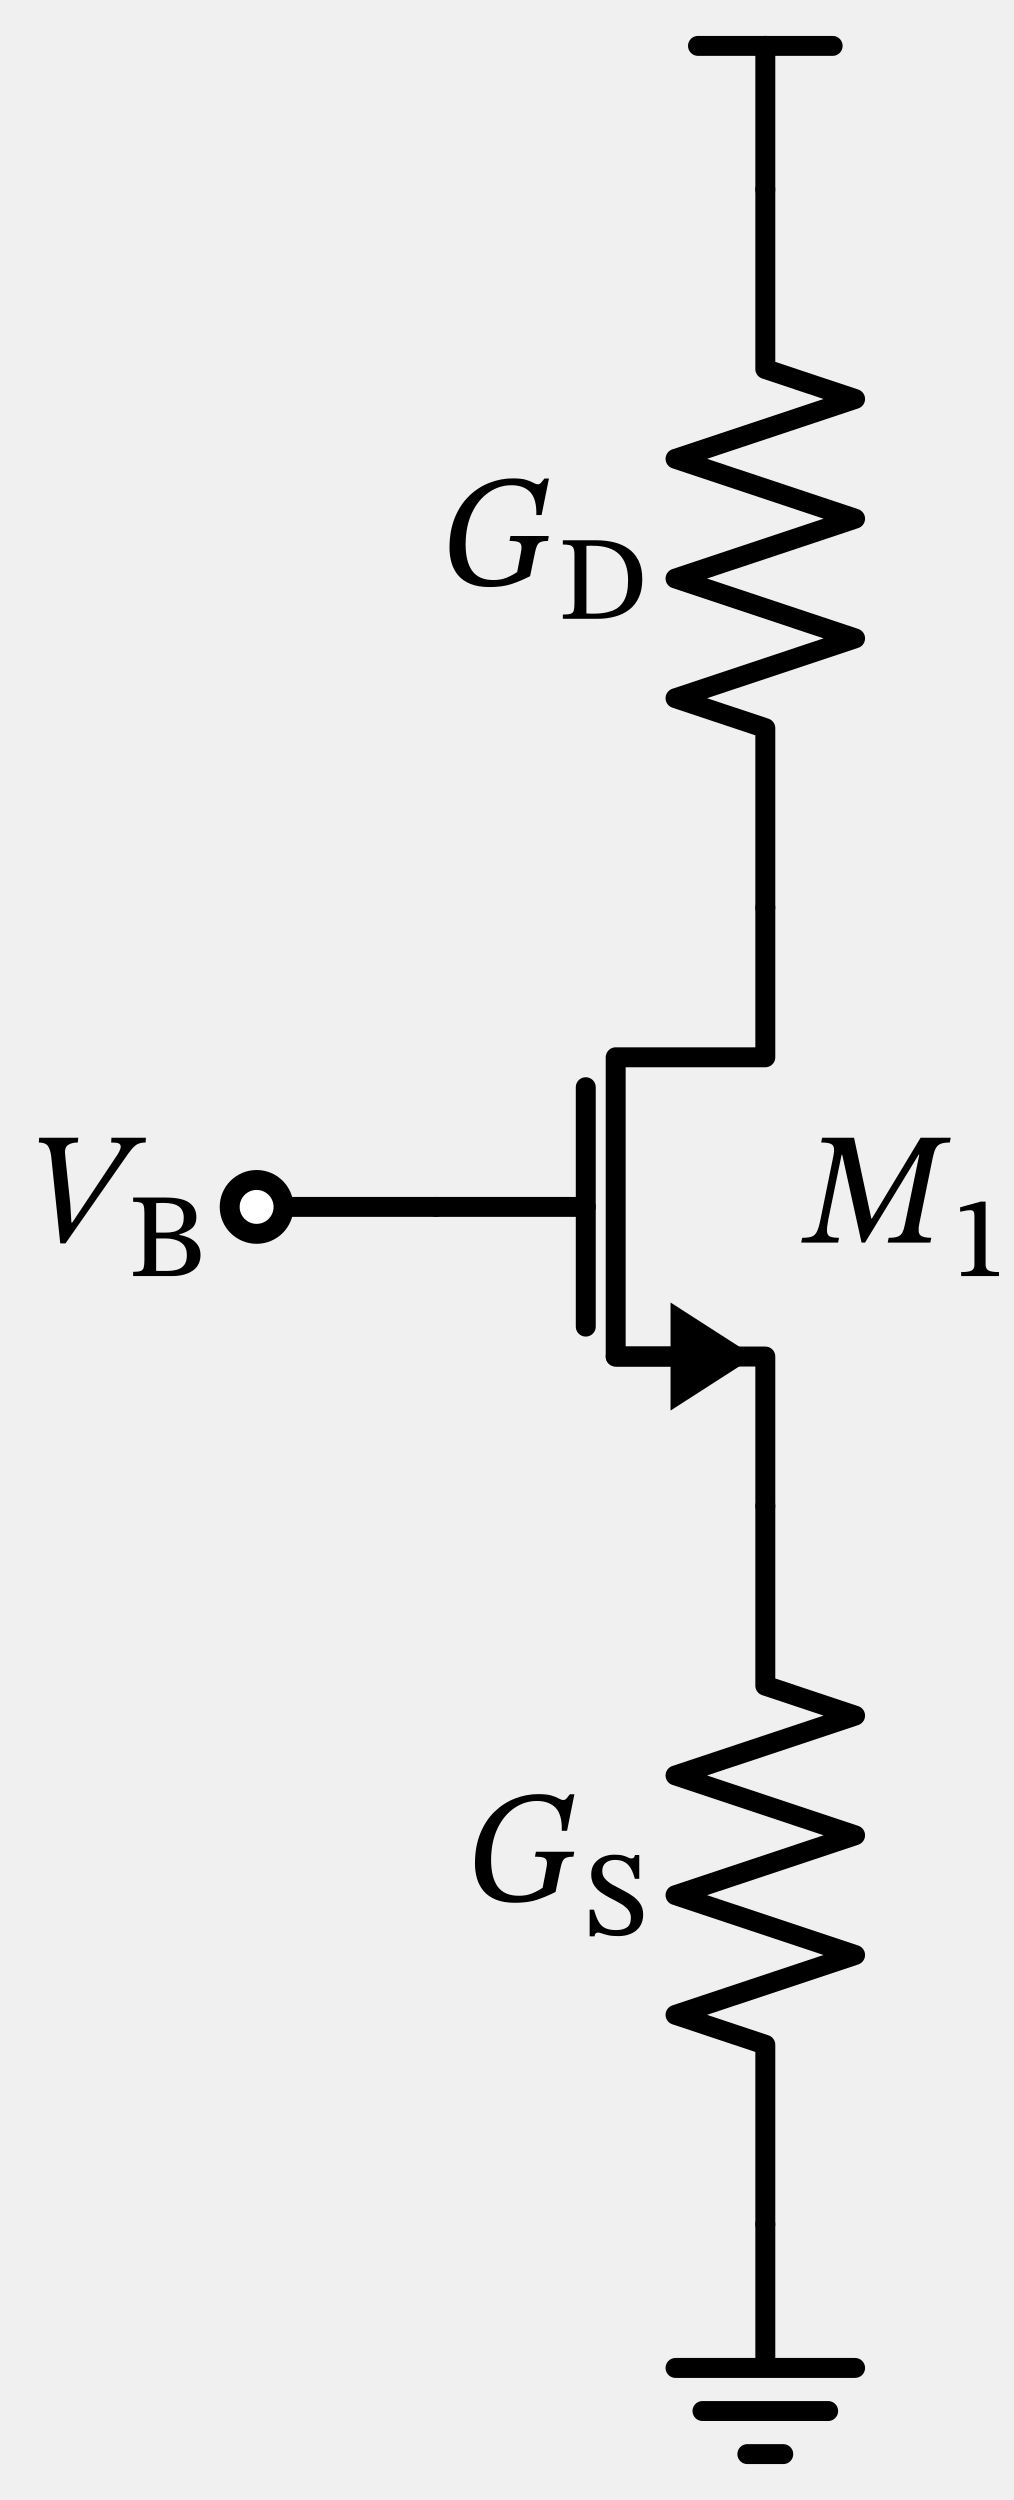
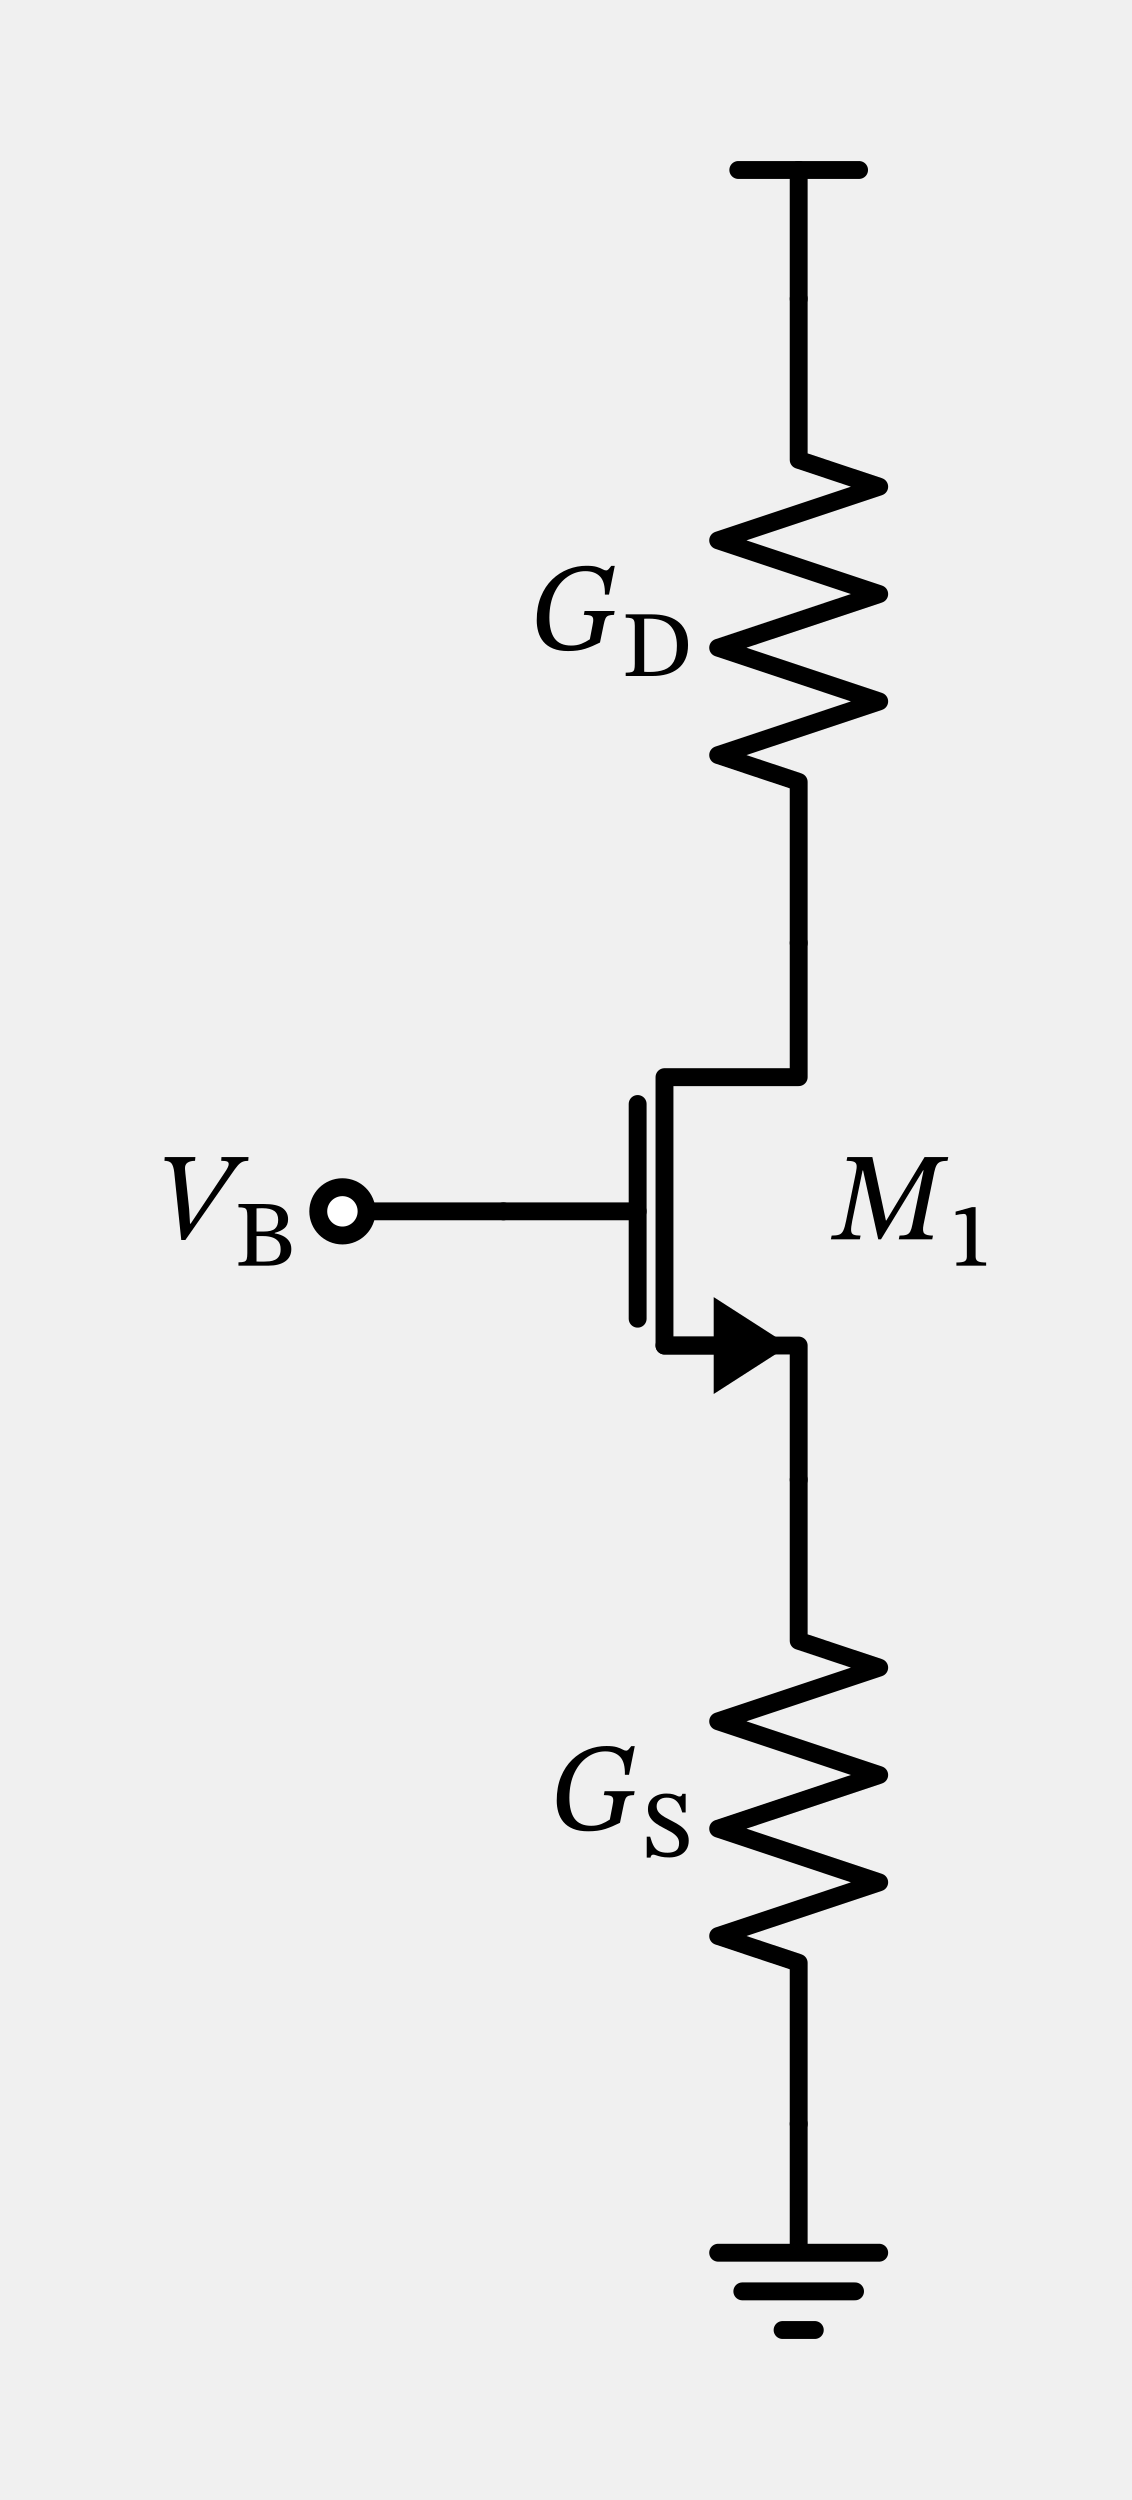
- <svg xmlns="http://www.w3.org/2000/svg" xml:lang="en" height="250.64pt" width="101.625pt" viewBox="-76.727 -19.0 101.625 250.64">
+ <svg xmlns="http://www.w3.org/2000/svg" xml:lang="en" height="279.44pt" width="126.484pt" viewBox="-89.274 -33.4 126.484 279.44">
  <path d="M 0.0,-0.0 L 0.0,-14.4" style="stroke:black;fill:none;stroke-width:2.0;stroke-dasharray:-;stroke-linecap:round;stroke-linejoin:round;" />
  <path d="M 0.0,-14.4 L -6.75,-14.4" style="stroke:black;fill:none;stroke-width:2.0;stroke-dasharray:-;stroke-linecap:round;stroke-linejoin:round;" />
  <path d="M 0.0,-14.4 L 6.75,-14.4" style="stroke:black;fill:none;stroke-width:2.0;stroke-dasharray:-;stroke-linecap:round;stroke-linejoin:round;" />
  <path d="M 0.0,-0.0 L -3.3065463576978533e-15,18.0 L 9,21.0 L -9,27.0 L 9,33.0 L -9,39.0 L 9,45.0 L -9,51 L -9.919639073093561e-15,54.0 L -1.3226185430791413e-14,72.0" style="stroke:black;fill:none;stroke-width:2.0;stroke-dasharray:-;stroke-linecap:round;stroke-linejoin:round;" />
  <path d="M -1.3226185430791413e-14,132.0 L -1.3226185430791413e-14,117.0 L -15,117.0 L -15,87.0 L -1.3226185430791413e-14,87.0 L -1.3226185430791413e-14,72.0" style="stroke:black;fill:none;stroke-width:2.0;stroke-dasharray:-;stroke-linecap:round;stroke-linejoin:round;" />
  <path d="M -9,117.0 L -15,117.0" style="stroke:black;fill:none;stroke-width:2.0;stroke-dasharray:-;stroke-linecap:round;stroke-linejoin:round;" />
  <path d="M -2 117.0 L -9 121.5 L -9 112.5 Z" style="stroke:black;fill:black;stroke-linecap:butt;stroke-linejoin:miter;" />
  <path d="M -18,114 L -18,90.0" style="stroke:black;fill:none;stroke-width:2.0;stroke-dasharray:-;stroke-linecap:round;stroke-linejoin:round;" />
  <path d="M -33,102 L -18,102" style="stroke:black;fill:none;stroke-width:2.0;stroke-dasharray:-;stroke-linecap:round;stroke-linejoin:round;" />
  <path d="M -1.3226185430791413e-14,132.0 L -1.6532731788489267e-14,150 L 9,153.0 L -9,159 L 9,165.0 L -9,171.0 L 9,177 L -9,183.0 L -2.3145824503884975e-14,186 L -2.6452370861582827e-14,204" style="stroke:black;fill:none;stroke-width:2.0;stroke-dasharray:-;stroke-linecap:round;stroke-linejoin:round;" />
  <path d="M -2.6452370861582827e-14,204 L -2.6452370861582827e-14,218.4 L -9,218.4 L 9,218.4 M -6.3,222.72 L 6.3,222.72 M -1.8,227.04 L 1.8,227.04" style="stroke:black;fill:none;stroke-width:2.0;stroke-dasharray:-;stroke-linecap:round;stroke-linejoin:round;" />
  <path d="M -33,102 L -42,102 L -51,102" style="stroke:black;fill:none;stroke-width:2.0;stroke-dasharray:-;stroke-linecap:round;stroke-linejoin:round;" />
  <g>
    <g>
      <g>
-         <path d="M -21.71 34.736 L -21.71 34.736 L -21.79 35.232 Q -22.238 35.232 -22.494 35.328 Q -22.75 35.424 -22.878 35.688 Q -23.006 35.952 -23.102 36.448 L -23.582 38.768 Q -24.558 39.264 -25.462 39.56 Q -26.366 39.856 -27.646 39.856 Q -28.798 39.856 -29.574 39.536 Q -30.35 39.216 -30.806 38.664 Q -31.262 38.112 -31.462 37.408 Q -31.662 36.704 -31.662 35.936 Q -31.662 34.208 -31.126 32.896 Q -30.59 31.584 -29.686 30.712 Q -28.782 29.84 -27.646 29.4 Q -26.51 28.96 -25.31 28.96 Q -24.462 28.96 -23.99 29.104 Q -23.518 29.248 -23.262 29.4 Q -23.006 29.552 -22.798 29.552 Q -22.622 29.552 -22.478 29.392 Q -22.334 29.232 -22.142 28.976 L -21.694 28.976 L -22.43 32.64 L -22.958 32.64 Q -22.91 31.04 -23.566 30.344 Q -24.222 29.648 -25.454 29.648 Q -26.67 29.648 -27.718 30.36 Q -28.766 31.072 -29.398 32.392 Q -30.03 33.712 -30.046 35.552 Q -30.046 37.328 -29.382 38.24 Q -28.718 39.152 -27.262 39.152 Q -26.526 39.152 -25.966 38.928 Q -25.406 38.704 -24.878 38.352 L -24.542 36.608 Q -24.414 36.032 -24.454 35.736 Q -24.494 35.44 -24.766 35.336 Q -25.038 35.232 -25.646 35.232 L -25.55 34.736 Z " fill="black" />
-         <path d="M -20.299 35.166 L -20.299 35.166 L -16.906 35.166 Q -16.01 35.166 -15.192 35.362 Q -14.374 35.558 -13.73 36.006 Q -13.086 36.454 -12.711 37.205 Q -12.336 37.955 -12.336 39.075 Q -12.336 40.128 -12.678 40.884 Q -13.019 41.64 -13.635 42.116 Q -14.251 42.592 -15.069 42.816 Q -15.886 43.04 -16.838 43.04 L -20.299 43.04 L -20.299 42.614 Q -19.773 42.614 -19.526 42.536 Q -19.28 42.458 -19.207 42.217 Q -19.134 41.976 -19.134 41.483 L -19.134 36.622 Q -19.134 36.163 -19.241 35.945 Q -19.347 35.726 -19.599 35.659 Q -19.851 35.592 -20.299 35.592 Z M -17.936 35.726 L -17.936 35.726 L -17.936 42.502 Q -17.757 42.514 -17.583 42.519 Q -17.41 42.525 -17.242 42.525 Q -16.133 42.525 -15.354 42.234 Q -14.576 41.942 -14.167 41.214 Q -13.758 40.486 -13.758 39.176 Q -13.758 37.496 -14.615 36.606 Q -15.472 35.715 -17.331 35.715 Q -17.488 35.715 -17.634 35.715 Q -17.779 35.715 -17.936 35.726 Z " fill="black" />
+         <path d="M -20.572 34.894 L -20.572 34.894 L -20.642 35.328 Q -21.034 35.328 -21.258 35.412 Q -21.482 35.496 -21.594 35.727 Q -21.706 35.958 -21.79 36.392 L -22.21 38.422 Q -23.064 38.856 -23.855 39.115 Q -24.646 39.374 -25.766 39.374 Q -26.774 39.374 -27.453 39.094 Q -28.132 38.814 -28.531 38.331 Q -28.93 37.848 -29.105 37.232 Q -29.28 36.616 -29.28 35.944 Q -29.28 34.432 -28.811 33.284 Q -28.342 32.136 -27.551 31.373 Q -26.76 30.61 -25.766 30.225 Q -24.772 29.84 -23.722 29.84 Q -22.98 29.84 -22.567 29.966 Q -22.154 30.092 -21.93 30.225 Q -21.706 30.358 -21.524 30.358 Q -21.37 30.358 -21.244 30.218 Q -21.118 30.078 -20.95 29.854 L -20.558 29.854 L -21.202 33.06 L -21.664 33.06 Q -21.622 31.66 -22.196 31.051 Q -22.77 30.442 -23.848 30.442 Q -24.912 30.442 -25.829 31.065 Q -26.746 31.688 -27.299 32.843 Q -27.852 33.998 -27.866 35.608 Q -27.866 37.162 -27.285 37.96 Q -26.704 38.758 -25.43 38.758 Q -24.786 38.758 -24.296 38.562 Q -23.806 38.366 -23.344 38.058 L -23.05 36.532 Q -22.938 36.028 -22.973 35.769 Q -23.008 35.51 -23.246 35.419 Q -23.484 35.328 -24.016 35.328 L -23.932 34.894 Z " fill="black" />
+         <path d="M -19.337 35.271 L -19.337 35.271 L -16.367 35.271 Q -15.583 35.271 -14.868 35.442 Q -14.153 35.614 -13.589 36.006 Q -13.026 36.398 -12.697 37.054 Q -12.369 37.711 -12.369 38.691 Q -12.369 39.612 -12.668 40.273 Q -12.967 40.935 -13.506 41.351 Q -14.045 41.768 -14.76 41.964 Q -15.476 42.16 -16.309 42.16 L -19.337 42.16 L -19.337 41.788 Q -18.876 41.788 -18.661 41.719 Q -18.445 41.65 -18.381 41.44 Q -18.318 41.229 -18.318 40.798 L -18.318 36.545 Q -18.318 36.143 -18.411 35.952 Q -18.504 35.761 -18.724 35.702 Q -18.945 35.643 -19.337 35.643 Z M -17.269 35.761 L -17.269 35.761 L -17.269 41.69 Q -17.112 41.699 -16.96 41.704 Q -16.808 41.709 -16.661 41.709 Q -15.691 41.709 -15.01 41.454 Q -14.329 41.2 -13.971 40.563 Q -13.614 39.926 -13.614 38.779 Q -13.614 37.309 -14.363 36.53 Q -15.113 35.751 -16.74 35.751 Q -16.877 35.751 -17.004 35.751 Q -17.132 35.751 -17.269 35.761 Z " fill="black" />
      </g>
    </g>
  </g>
  <g>
    <g>
      <g>
-         <path d="M 16.544 105.576 L 16.544 105.576 L 12.272 105.576 L 12.368 105.096 Q 12.96 105.096 13.272 104.984 Q 13.584 104.872 13.744 104.56 Q 13.904 104.248 14.016 103.672 L 15.44 96.76 L 15.376 96.76 L 10 105.576 L 9.648 105.576 L 7.712 96.776 L 7.648 96.776 L 6.32 103.24 Q 6.16 104.056 6.184 104.456 Q 6.208 104.856 6.496 104.976 Q 6.784 105.096 7.392 105.096 L 7.296 105.576 L 3.6 105.576 L 3.696 105.096 Q 4.32 105.096 4.656 104.976 Q 4.992 104.856 5.184 104.456 Q 5.376 104.056 5.536 103.24 L 6.8 97.016 Q 6.928 96.408 6.88 96.096 Q 6.832 95.784 6.536 95.664 Q 6.24 95.544 5.6 95.544 L 5.696 95.064 L 8.896 95.064 L 10.624 103.16 L 10.688 103.16 L 15.568 95.064 L 18.592 95.064 L 18.496 95.544 Q 17.936 95.544 17.608 95.664 Q 17.28 95.784 17.104 96.096 Q 16.928 96.408 16.8 97 L 15.44 103.672 Q 15.264 104.552 15.528 104.824 Q 15.792 105.096 16.64 105.096 Z " fill="black" />
-         <path d="M 23.43 108.936 L 23.43 108.936 L 19.634 108.936 L 19.634 108.533 Q 20.44 108.533 20.703 108.37 Q 20.966 108.208 20.966 107.782 L 20.966 102.899 Q 20.966 102.597 20.877 102.462 Q 20.787 102.328 20.552 102.328 Q 20.373 102.328 20.065 102.378 Q 19.757 102.429 19.533 102.485 L 19.533 102.037 L 21.605 101.466 L 22.086 101.466 L 22.086 107.782 Q 22.086 108.208 22.372 108.37 Q 22.658 108.533 23.43 108.533 Z " fill="black" />
+         <path d="M 14.926 105.129 L 14.926 105.129 L 11.188 105.129 L 11.272 104.709 Q 11.79 104.709 12.063 104.611 Q 12.336 104.513 12.476 104.24 Q 12.616 103.967 12.714 103.463 L 13.96 97.415 L 13.904 97.415 L 9.2 105.129 L 8.892 105.129 L 7.198 97.429 L 7.142 97.429 L 5.98 103.085 Q 5.84 103.799 5.861 104.149 Q 5.882 104.499 6.134 104.604 Q 6.386 104.709 6.918 104.709 L 6.834 105.129 L 3.6 105.129 L 3.684 104.709 Q 4.23 104.709 4.524 104.604 Q 4.818 104.499 4.986 104.149 Q 5.154 103.799 5.294 103.085 L 6.4 97.639 Q 6.512 97.107 6.47 96.834 Q 6.428 96.561 6.169 96.456 Q 5.91 96.351 5.35 96.351 L 5.434 95.931 L 8.234 95.931 L 9.746 103.015 L 9.802 103.015 L 14.072 95.931 L 16.718 95.931 L 16.634 96.351 Q 16.144 96.351 15.857 96.456 Q 15.57 96.561 15.416 96.834 Q 15.262 97.107 15.15 97.625 L 13.96 103.463 Q 13.806 104.233 14.037 104.471 Q 14.268 104.709 15.01 104.709 Z " fill="black" />
+         <path d="M 20.952 108.069 L 20.952 108.069 L 17.629 108.069 L 17.629 107.716 Q 18.335 107.716 18.565 107.574 Q 18.796 107.432 18.796 107.06 L 18.796 102.787 Q 18.796 102.522 18.717 102.405 Q 18.639 102.287 18.433 102.287 Q 18.276 102.287 18.007 102.331 Q 17.737 102.375 17.541 102.424 L 17.541 102.032 L 19.354 101.532 L 19.776 101.532 L 19.776 107.06 Q 19.776 107.432 20.025 107.574 Q 20.275 107.716 20.952 107.716 Z " fill="black" />
      </g>
    </g>
  </g>
  <g>
    <g>
      <g>
-         <path d="M -19.157 166.646 L -19.157 166.646 L -19.237 167.142 Q -19.685 167.142 -19.941 167.238 Q -20.197 167.334 -20.325 167.598 Q -20.453 167.862 -20.549 168.358 L -21.029 170.678 Q -22.005 171.174 -22.909 171.47 Q -23.813 171.766 -25.093 171.766 Q -26.245 171.766 -27.021 171.446 Q -27.797 171.126 -28.253 170.574 Q -28.709 170.022 -28.909 169.318 Q -29.109 168.614 -29.109 167.846 Q -29.109 166.118 -28.573 164.806 Q -28.037 163.494 -27.133 162.622 Q -26.229 161.75 -25.093 161.31 Q -23.957 160.87 -22.757 160.87 Q -21.909 160.87 -21.437 161.014 Q -20.965 161.158 -20.709 161.31 Q -20.453 161.462 -20.245 161.462 Q -20.069 161.462 -19.925 161.302 Q -19.781 161.142 -19.589 160.886 L -19.141 160.886 L -19.877 164.55 L -20.405 164.55 Q -20.357 162.95 -21.013 162.254 Q -21.669 161.558 -22.901 161.558 Q -24.117 161.558 -25.165 162.27 Q -26.213 162.982 -26.845 164.302 Q -27.477 165.622 -27.493 167.462 Q -27.493 169.238 -26.829 170.15 Q -26.165 171.062 -24.709 171.062 Q -23.973 171.062 -23.413 170.838 Q -22.853 170.614 -22.325 170.262 L -21.989 168.518 Q -21.861 167.942 -21.901 167.646 Q -21.941 167.35 -22.213 167.246 Q -22.485 167.142 -23.093 167.142 L -22.997 166.646 Z " fill="black" />
-         <path d="M -12.638 169.362 L -12.638 169.362 L -13.075 169.362 Q -13.232 168.779 -13.462 168.359 Q -13.691 167.939 -14.072 167.704 Q -14.453 167.469 -15.069 167.469 Q -15.651 167.469 -15.998 167.76 Q -16.346 168.051 -16.346 168.578 Q -16.346 169.048 -16.049 169.378 Q -15.752 169.709 -15.287 169.972 Q -14.822 170.235 -14.296 170.498 Q -13.77 170.762 -13.305 171.086 Q -12.84 171.411 -12.543 171.859 Q -12.246 172.307 -12.246 172.957 Q -12.246 173.651 -12.571 174.133 Q -12.896 174.614 -13.456 174.861 Q -14.016 175.107 -14.722 175.107 Q -15.36 175.107 -15.758 175.018 Q -16.155 174.928 -16.39 174.838 Q -16.626 174.749 -16.782 174.749 Q -16.917 174.749 -17.012 174.844 Q -17.107 174.939 -17.118 175.13 L -17.611 175.13 L -17.611 172.453 L -17.174 172.453 Q -16.962 173.237 -16.698 173.685 Q -16.435 174.133 -16.021 174.318 Q -15.606 174.502 -14.957 174.502 Q -14.285 174.502 -13.882 174.239 Q -13.478 173.976 -13.478 173.27 Q -13.478 172.789 -13.764 172.453 Q -14.05 172.117 -14.503 171.854 Q -14.957 171.59 -15.466 171.333 Q -15.976 171.075 -16.43 170.762 Q -16.883 170.448 -17.169 170.006 Q -17.454 169.563 -17.454 168.925 Q -17.454 168.275 -17.13 167.833 Q -16.805 167.39 -16.273 167.166 Q -15.741 166.942 -15.125 166.942 Q -14.565 166.942 -14.246 167.038 Q -13.926 167.133 -13.747 167.228 Q -13.568 167.323 -13.445 167.323 Q -13.277 167.323 -13.193 167.25 Q -13.109 167.178 -13.064 166.976 L -12.638 166.976 Z " fill="black" />
+         <path d="M -18.337 166.816 L -18.337 166.816 L -18.407 167.25 Q -18.799 167.25 -19.023 167.334 Q -19.247 167.418 -19.359 167.649 Q -19.471 167.88 -19.555 168.314 L -19.975 170.344 Q -20.829 170.778 -21.62 171.037 Q -22.411 171.296 -23.531 171.296 Q -24.539 171.296 -25.218 171.016 Q -25.897 170.736 -26.296 170.253 Q -26.695 169.77 -26.87 169.154 Q -27.045 168.538 -27.045 167.866 Q -27.045 166.354 -26.576 165.206 Q -26.107 164.058 -25.316 163.295 Q -24.525 162.532 -23.531 162.147 Q -22.537 161.762 -21.487 161.762 Q -20.745 161.762 -20.332 161.888 Q -19.919 162.014 -19.695 162.147 Q -19.471 162.28 -19.289 162.28 Q -19.135 162.28 -19.009 162.14 Q -18.883 162 -18.715 161.776 L -18.323 161.776 L -18.967 164.982 L -19.429 164.982 Q -19.387 163.582 -19.961 162.973 Q -20.535 162.364 -21.613 162.364 Q -22.677 162.364 -23.594 162.987 Q -24.511 163.61 -25.064 164.765 Q -25.617 165.92 -25.631 167.53 Q -25.631 169.084 -25.05 169.882 Q -24.469 170.68 -23.195 170.68 Q -22.551 170.68 -22.061 170.484 Q -21.571 170.288 -21.109 169.98 L -20.815 168.454 Q -20.703 167.95 -20.738 167.691 Q -20.773 167.432 -21.011 167.341 Q -21.249 167.25 -21.781 167.25 L -21.697 166.816 Z " fill="black" />
+         <path d="M -12.634 169.191 L -12.634 169.191 L -13.016 169.191 Q -13.153 168.682 -13.354 168.314 Q -13.555 167.947 -13.888 167.741 Q -14.221 167.535 -14.76 167.535 Q -15.27 167.535 -15.574 167.79 Q -15.877 168.045 -15.877 168.505 Q -15.877 168.917 -15.618 169.206 Q -15.358 169.495 -14.951 169.725 Q -14.545 169.956 -14.084 170.186 Q -13.623 170.416 -13.217 170.701 Q -12.81 170.985 -12.55 171.377 Q -12.291 171.769 -12.291 172.337 Q -12.291 172.945 -12.575 173.366 Q -12.859 173.788 -13.349 174.003 Q -13.839 174.219 -14.456 174.219 Q -15.015 174.219 -15.363 174.14 Q -15.711 174.062 -15.917 173.984 Q -16.122 173.905 -16.26 173.905 Q -16.377 173.905 -16.461 173.988 Q -16.544 174.072 -16.554 174.238 L -16.985 174.238 L -16.985 171.896 L -16.603 171.896 Q -16.416 172.582 -16.186 172.974 Q -15.956 173.366 -15.593 173.528 Q -15.231 173.69 -14.662 173.69 Q -14.074 173.69 -13.721 173.459 Q -13.369 173.229 -13.369 172.612 Q -13.369 172.19 -13.619 171.896 Q -13.868 171.602 -14.265 171.372 Q -14.662 171.142 -15.108 170.916 Q -15.554 170.691 -15.951 170.416 Q -16.348 170.142 -16.598 169.755 Q -16.848 169.368 -16.848 168.809 Q -16.848 168.241 -16.563 167.854 Q -16.279 167.467 -15.814 167.271 Q -15.348 167.075 -14.809 167.075 Q -14.319 167.075 -14.04 167.158 Q -13.761 167.241 -13.604 167.324 Q -13.447 167.408 -13.339 167.408 Q -13.192 167.408 -13.119 167.344 Q -13.045 167.28 -13.006 167.104 L -12.634 167.104 Z " fill="black" />
      </g>
    </g>
  </g>
  <circle cx="-51" cy="102" r="2.7" style="stroke:black;fill:white;stroke-width:2.0;stroke-dasharray:-;" />
  <g>
    <g>
      <g>
-         <path d="M -69.489 103.576 L -69.489 103.576 L -65.121 97.016 Q -64.897 96.696 -64.761 96.424 Q -64.625 96.152 -64.625 95.96 Q -64.625 95.72 -64.833 95.632 Q -65.041 95.544 -65.585 95.544 L -65.553 95.064 L -62.097 95.064 L -62.129 95.544 Q -62.561 95.544 -62.865 95.672 Q -63.169 95.8 -63.481 96.16 Q -63.793 96.52 -64.289 97.256 L -70.161 105.656 L -70.689 105.656 L -71.585 97 Q -71.681 96.2 -71.937 95.872 Q -72.193 95.544 -72.833 95.544 L -72.801 95.064 L -68.881 95.064 L -68.929 95.544 Q -69.537 95.544 -69.889 95.784 Q -70.241 96.024 -70.209 96.568 Q -70.209 96.648 -70.185 96.856 Q -70.161 97.064 -70.161 97.144 L -69.681 101.704 L -69.569 103.576 Z " fill="black" />
-         <path d="M -58.743 104.747 L -58.743 104.747 L -58.743 104.814 Q -58.217 104.893 -57.735 105.122 Q -57.254 105.352 -56.94 105.766 Q -56.626 106.181 -56.626 106.819 Q -56.626 107.85 -57.41 108.393 Q -58.194 108.936 -59.516 108.936 L -63.38 108.936 L -63.38 108.51 Q -62.876 108.51 -62.635 108.426 Q -62.394 108.342 -62.322 108.085 Q -62.249 107.827 -62.249 107.323 L -62.249 102.597 Q -62.249 102.104 -62.327 101.869 Q -62.406 101.634 -62.646 101.561 Q -62.887 101.488 -63.38 101.488 L -63.38 101.062 L -60.121 101.062 Q -58.486 101.062 -57.763 101.572 Q -57.041 102.082 -57.041 103.011 Q -57.041 103.773 -57.511 104.159 Q -57.982 104.546 -58.743 104.747 Z M -61.073 105.162 L -61.073 105.162 L -61.073 108.41 Q -60.838 108.421 -60.608 108.421 Q -60.378 108.421 -60.154 108.421 Q -59.796 108.421 -59.415 108.382 Q -59.034 108.342 -58.71 108.191 Q -58.385 108.04 -58.189 107.715 Q -57.993 107.39 -57.993 106.83 Q -57.993 106.181 -58.301 105.822 Q -58.609 105.464 -59.107 105.313 Q -59.606 105.162 -60.177 105.162 Z M -61.073 104.579 L -61.073 104.579 L -60.177 104.579 Q -59.124 104.579 -58.715 104.21 Q -58.306 103.84 -58.306 103.09 Q -58.306 102.317 -58.794 101.958 Q -59.281 101.6 -60.345 101.6 Q -60.524 101.6 -60.703 101.606 Q -60.882 101.611 -61.073 101.622 Z " fill="black" />
+         <path d="M -67.965 103.379 L -67.965 103.379 L -64.143 97.639 Q -63.947 97.359 -63.828 97.121 Q -63.709 96.883 -63.709 96.715 Q -63.709 96.505 -63.891 96.428 Q -64.073 96.351 -64.549 96.351 L -64.521 95.931 L -61.497 95.931 L -61.525 96.351 Q -61.903 96.351 -62.169 96.463 Q -62.435 96.575 -62.708 96.89 Q -62.981 97.205 -63.415 97.849 L -68.553 105.199 L -69.015 105.199 L -69.799 97.625 Q -69.883 96.925 -70.107 96.638 Q -70.331 96.351 -70.891 96.351 L -70.863 95.931 L -67.433 95.931 L -67.475 96.351 Q -68.007 96.351 -68.315 96.561 Q -68.623 96.771 -68.595 97.247 Q -68.595 97.317 -68.574 97.499 Q -68.553 97.681 -68.553 97.751 L -68.133 101.741 L -68.035 103.379 Z " fill="black" />
+         <path d="M -58.563 104.404 L -58.563 104.404 L -58.563 104.463 Q -58.102 104.531 -57.681 104.732 Q -57.259 104.933 -56.985 105.296 Q -56.711 105.658 -56.711 106.217 Q -56.711 107.118 -57.397 107.594 Q -58.083 108.069 -59.239 108.069 L -62.62 108.069 L -62.62 107.697 Q -62.179 107.697 -61.968 107.623 Q -61.758 107.55 -61.694 107.324 Q -61.63 107.099 -61.63 106.658 L -61.63 102.522 Q -61.63 102.091 -61.699 101.885 Q -61.767 101.679 -61.978 101.616 Q -62.189 101.552 -62.62 101.552 L -62.62 101.18 L -59.768 101.18 Q -58.337 101.18 -57.705 101.625 Q -57.073 102.071 -57.073 102.885 Q -57.073 103.551 -57.485 103.889 Q -57.896 104.227 -58.563 104.404 Z M -60.601 104.766 L -60.601 104.766 L -60.601 107.608 Q -60.395 107.618 -60.195 107.618 Q -59.994 107.618 -59.798 107.618 Q -59.484 107.618 -59.151 107.584 Q -58.818 107.55 -58.533 107.417 Q -58.249 107.285 -58.078 107.001 Q -57.906 106.717 -57.906 106.227 Q -57.906 105.658 -58.176 105.345 Q -58.445 105.031 -58.881 104.899 Q -59.317 104.766 -59.817 104.766 Z M -60.601 104.257 L -60.601 104.257 L -59.817 104.257 Q -58.896 104.257 -58.538 103.933 Q -58.181 103.61 -58.181 102.953 Q -58.181 102.277 -58.607 101.964 Q -59.033 101.65 -59.964 101.65 Q -60.121 101.65 -60.278 101.655 Q -60.435 101.66 -60.601 101.67 Z " fill="black" />
      </g>
    </g>
  </g>
</svg>
